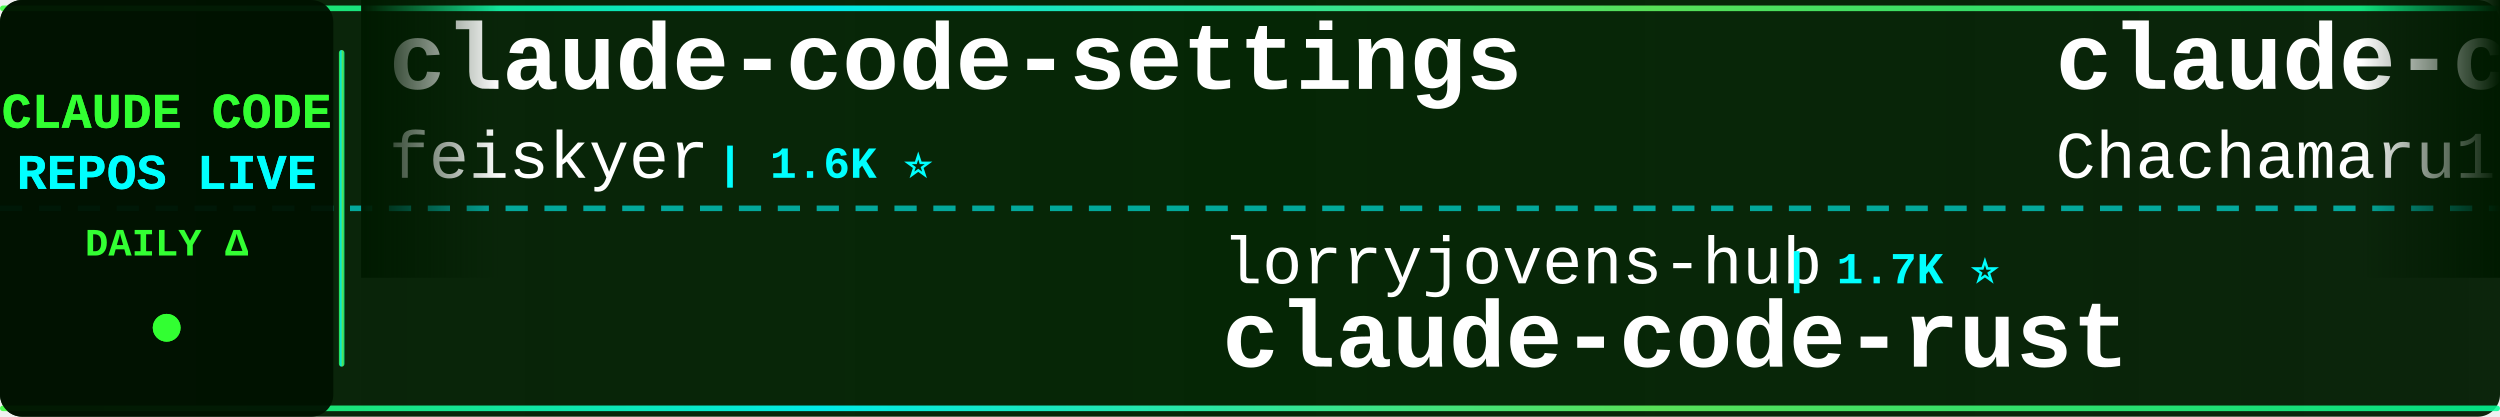
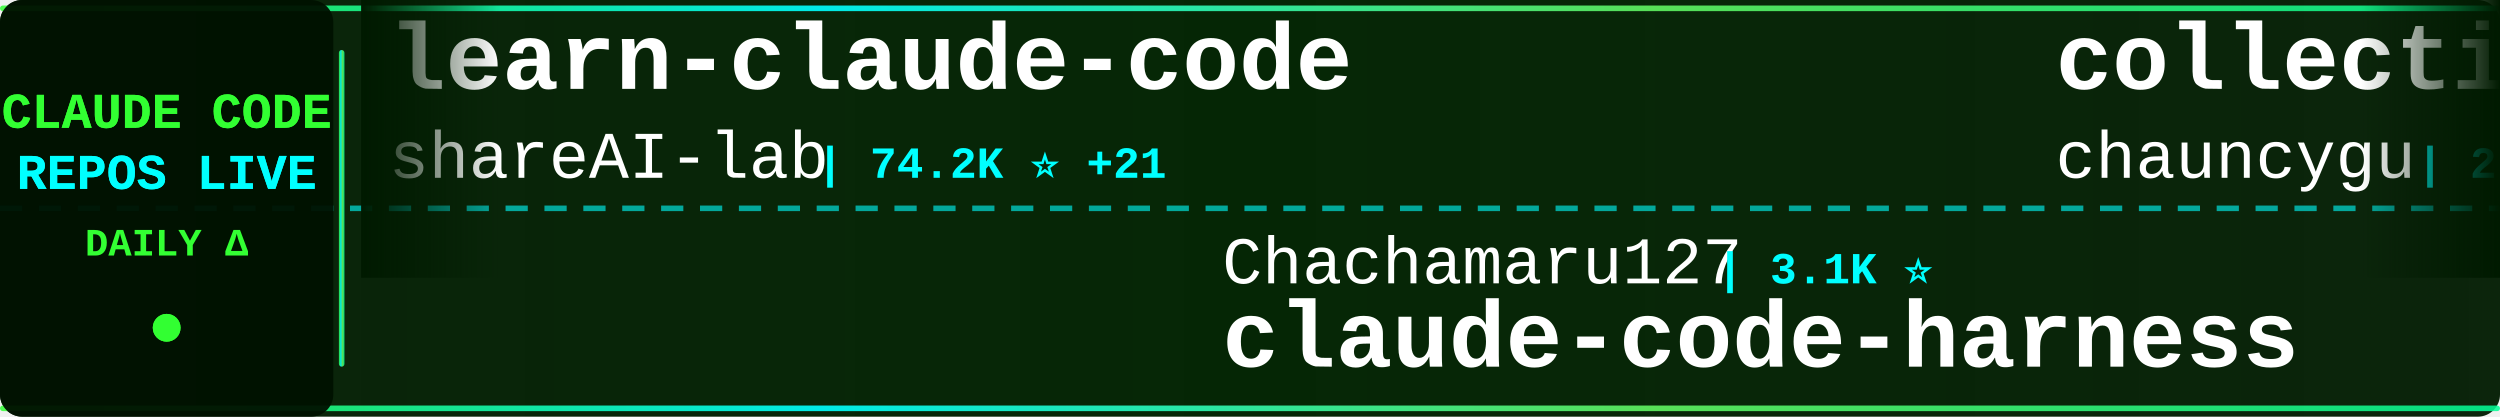
<svg xmlns="http://www.w3.org/2000/svg" width="900" height="150">
  <defs>
    <linearGradient id="tickerBg" x1="0%" y1="0%" x2="100%" y2="0%">
      <stop offset="0%" style="stop-color:#001a00;stop-opacity:0.95" />
      <stop offset="50%" style="stop-color:#002200;stop-opacity:0.98" />
      <stop offset="100%" style="stop-color:#001a00;stop-opacity:0.95" />
    </linearGradient>
    <linearGradient id="borderGrad" x1="0%" y1="0%" x2="100%" y2="0%">
      <stop offset="0%" style="stop-color:#33ff33;stop-opacity:0.85">
        <animate attributeName="stop-opacity" values="0.85;1;0.85" dur="2s" repeatCount="indefinite" />
      </stop>
      <stop offset="33%" style="stop-color:#00ffff;stop-opacity:0.9">
        <animate attributeName="stop-opacity" values="0.9;1;0.9" dur="2.2s" repeatCount="indefinite" />
      </stop>
      <stop offset="66%" style="stop-color:#66ff66;stop-opacity:0.85">
        <animate attributeName="stop-opacity" values="0.85;1;0.85" dur="1.8s" repeatCount="indefinite" />
      </stop>
      <stop offset="100%" style="stop-color:#00ff99;stop-opacity:0.85">
        <animate attributeName="stop-opacity" values="0.85;1;0.85" dur="2s" repeatCount="indefinite" />
      </stop>
    </linearGradient>
    <filter id="textGlow">
      <feGaussianBlur stdDeviation="0.1" result="coloredBlur" />
      <feMerge>
        <feMergeNode in="coloredBlur" />
        <feMergeNode in="SourceGraphic" />
      </feMerge>
    </filter>
    <filter id="metricGlow">
      <feGaussianBlur stdDeviation="0.2" result="coloredBlur" />
      <feMerge>
        <feMergeNode in="coloredBlur" />
        <feMergeNode in="SourceGraphic" />
      </feMerge>
    </filter>
    <linearGradient id="leftFade" x1="0%" y1="0%" x2="100%" y2="0%">
      <stop offset="0%" style="stop-color:#001a00;stop-opacity:1" />
      <stop offset="100%" style="stop-color:#001a00;stop-opacity:0" />
    </linearGradient>
    <linearGradient id="rightFade" x1="0%" y1="0%" x2="100%" y2="0%">
      <stop offset="0%" style="stop-color:#001a00;stop-opacity:0" />
      <stop offset="100%" style="stop-color:#001a00;stop-opacity:1" />
    </linearGradient>
  </defs>
  <rect width="900" height="150" fill="url(#tickerBg)" rx="8" />
  <rect x="0" y="2" width="900" height="2" fill="url(#borderGrad)" rx="1" />
  <rect x="0" y="146" width="900" height="2" fill="url(#borderGrad)" rx="1" />
  <line x1="0" y1="75" x2="900" y2="75" stroke="#00ffff" stroke-width="2" stroke-dasharray="8 6" opacity="0.6" />
  <rect x="0" y="0" width="120" height="150" fill="#001100" opacity="0.95" rx="8" />
  <text x="60" y="46" font-family="'Courier New', monospace" font-size="18" font-weight="bold" fill="#33ff33" text-anchor="middle" filter="url(#textGlow)">
    CLAUDE CODE
  </text>
  <text x="60" y="68" font-family="'Courier New', monospace" font-size="18" font-weight="bold" fill="#00ffff" text-anchor="middle" filter="url(#textGlow)">
    REPOS LIVE
  </text>
  <text x="60" y="92" font-family="'Courier New', monospace" font-size="14" font-weight="bold" fill="#33ff33" text-anchor="middle">
    DAILY Δ
  </text>
  <circle cx="60" cy="118" r="5" fill="#33ff33" filter="url(#metricGlow)">
    <animate attributeName="r" values="4;6;4" dur="1.5s" repeatCount="indefinite" />
    <animate attributeName="opacity" values="0.6;1;0.6" dur="1.5s" repeatCount="indefinite" />
  </circle>
  <rect x="122" y="18" width="2" height="114" fill="url(#borderGrad)" rx="1" />
  <clipPath id="tickerClip">
    <rect x="130" y="0" width="770" height="150" />
  </clipPath>
  <g clip-path="url(#tickerClip)">
    <g id="tickerItems">
      <animateTransform attributeName="transform" attributeType="XML" type="translate" from="0 0" to="-3000 0" dur="54s" repeatCount="indefinite" />
      <g transform="translate(0, 0)">
-         <text x="140" y="32" font-family="'Courier New', monospace" font-size="34" font-weight="bold" fill="#ffffff">claude-code-settings</text>
-         <text x="140" y="64" font-family="'Courier New', monospace" font-size="24" font-weight="normal" fill="#ffffff" opacity="1.0">feiskyer</text>
-         <text x="258" y="64" font-family="'Courier New', monospace" font-size="16" font-weight="bold" fill="#00ffff"> | 1.6K ⭐</text>
+         <text x="140" y="32" font-family="'Courier New', monospace" font-size="34" font-weight="bold" fill="#ffffff">learn-claude-code</text>
+         <text x="140" y="64" font-family="'Courier New', monospace" font-size="24" font-weight="normal" fill="#ffffff" opacity="1.0">shareAI-lab</text>
+         <text x="294" y="64" font-family="'Courier New', monospace" font-size="16" font-weight="bold" fill="#00ffff"> | 74.2K ⭐ +21</text>
      </g>
      <g transform="translate(300, 0)">
-         <text x="140" y="102" font-family="'Courier New', monospace" font-size="24" font-weight="normal" fill="#ffffff" opacity="1.0">lorryjovens-hub</text>
-         <text x="342" y="102" font-family="'Courier New', monospace" font-size="16" font-weight="bold" fill="#00ffff"> | 1.7K ⭐</text>
-         <text x="140" y="132" font-family="'Courier New', monospace" font-size="34" font-weight="bold" fill="#ffffff">claude-code-rust</text>
+         <text x="140" y="102" font-family="'Courier New', monospace" font-size="24" font-weight="normal" fill="#ffffff" opacity="1.0">Chachamaru127</text>
+         <text x="318" y="102" font-family="'Courier New', monospace" font-size="16" font-weight="bold" fill="#00ffff"> | 3.1K ⭐</text>
+         <text x="140" y="132" font-family="'Courier New', monospace" font-size="34" font-weight="bold" fill="#ffffff">claude-code-harness</text>
      </g>
      <g transform="translate(600, 0)">
-         <text x="140" y="32" font-family="'Courier New', monospace" font-size="34" font-weight="bold" fill="#ffffff">claude-code-harness</text>
-         <text x="140" y="64" font-family="'Courier New', monospace" font-size="24" font-weight="normal" fill="#ffffff" opacity="1.0">Chachamaru127</text>
-         <text x="318" y="64" font-family="'Courier New', monospace" font-size="16" font-weight="bold" fill="#00ffff"> | 3.1K ⭐</text>
+         <text x="140" y="32" font-family="'Courier New', monospace" font-size="34" font-weight="bold" fill="#ffffff">collection-claude-code-s...</text>
+         <text x="140" y="64" font-family="'Courier New', monospace" font-size="24" font-weight="normal" fill="#ffffff" opacity="1.0">chauncygu</text>
+         <text x="270" y="64" font-family="'Courier New', monospace" font-size="16" font-weight="bold" fill="#00ffff"> | 2.8K ⭐ +1</text>
      </g>
      <g transform="translate(900, 0)">
-         <text x="140" y="102" font-family="'Courier New', monospace" font-size="24" font-weight="normal" fill="#ffffff" opacity="1.0">VILA-Lab</text>
-         <text x="258" y="102" font-family="'Courier New', monospace" font-size="16" font-weight="bold" fill="#00ffff"> | 2.1K ⭐</text>
-         <text x="140" y="132" font-family="'Courier New', monospace" font-size="34" font-weight="bold" fill="#ffffff">Dive-into-Claude-Code</text>
+         <text x="140" y="102" font-family="'Courier New', monospace" font-size="24" font-weight="normal" fill="#ffffff" opacity="1.0">davila7</text>
+         <text x="246" y="102" font-family="'Courier New', monospace" font-size="16" font-weight="bold" fill="#00ffff"> | 30.2K ⭐</text>
+         <text x="140" y="132" font-family="'Courier New', monospace" font-size="34" font-weight="bold" fill="#ffffff">claude-code-templates</text>
      </g>
      <g transform="translate(1200, 0)">
-         <text x="140" y="32" font-family="'Courier New', monospace" font-size="34" font-weight="bold" fill="#ffffff">system_prompts_leaks</text>
-         <text x="140" y="64" font-family="'Courier New', monospace" font-size="24" font-weight="normal" fill="#ffffff" opacity="1.0">asgeirtj</text>
-         <text x="258" y="64" font-family="'Courier New', monospace" font-size="16" font-weight="bold" fill="#00ffff"> | 62.9K ⭐ +9</text>
+         <text x="140" y="32" font-family="'Courier New', monospace" font-size="34" font-weight="bold" fill="#ffffff">pi-vs-claude-code</text>
+         <text x="140" y="64" font-family="'Courier New', monospace" font-size="24" font-weight="normal" fill="#ffffff" opacity="1.0">disler</text>
+         <text x="234" y="64" font-family="'Courier New', monospace" font-size="16" font-weight="bold" fill="#00ffff"> | 1.6K ⭐</text>
      </g>
      <g transform="translate(1500, 0)">
-         <text x="140" y="102" font-family="'Courier New', monospace" font-size="24" font-weight="normal" fill="#ffffff" opacity="1.0">alejandrobalderas</text>
-         <text x="366" y="102" font-family="'Courier New', monospace" font-size="16" font-weight="bold" fill="#00ffff"> | 2.8K ⭐ +1</text>
-         <text x="140" y="132" font-family="'Courier New', monospace" font-size="34" font-weight="bold" fill="#ffffff">claude-code-from-source</text>
-       </g>
-       <g transform="translate(1800, 0)">
-         <text x="140" y="32" font-family="'Courier New', monospace" font-size="34" font-weight="bold" fill="#ffffff">claude-code-base-action</text>
-         <text x="140" y="64" font-family="'Courier New', monospace" font-size="24" font-weight="normal" fill="#ffffff" opacity="1.0">anthropics</text>
-         <text x="282" y="64" font-family="'Courier New', monospace" font-size="16" font-weight="bold" fill="#00ffff"> | 945 ⭐</text>
-       </g>
-       <g transform="translate(2100, 0)">
-         <text x="140" y="102" font-family="'Courier New', monospace" font-size="24" font-weight="normal" fill="#ffffff" opacity="1.0">WorldFlowAI</text>
-         <text x="294" y="102" font-family="'Courier New', monospace" font-size="16" font-weight="bold" fill="#00ffff"> | 1.2K ⭐ +2</text>
-         <text x="140" y="132" font-family="'Courier New', monospace" font-size="34" font-weight="bold" fill="#ffffff">everything-claude-code</text>
-       </g>
-       <g transform="translate(2400, 0)">
-         <text x="140" y="32" font-family="'Courier New', monospace" font-size="34" font-weight="bold" fill="#ffffff">arcads-claude-code</text>
-         <text x="140" y="64" font-family="'Courier New', monospace" font-size="24" font-weight="normal" fill="#ffffff" opacity="1.0">krusemediallc</text>
-         <text x="318" y="64" font-family="'Courier New', monospace" font-size="16" font-weight="bold" fill="#00ffff"> | 1.2K ⭐ +1</text>
-       </g>
-       <g transform="translate(2700, 0)">
        <text x="140" y="102" font-family="'Courier New', monospace" font-size="24" font-weight="normal" fill="#ffffff" opacity="1.0">luyao618</text>
        <text x="258" y="102" font-family="'Courier New', monospace" font-size="16" font-weight="bold" fill="#00ffff"> | 1.7K ⭐</text>
        <text x="140" y="132" font-family="'Courier New', monospace" font-size="34" font-weight="bold" fill="#ffffff">Claude-Code-Source-Study</text>
      </g>
+       <g transform="translate(1800, 0)">
+         <text x="140" y="32" font-family="'Courier New', monospace" font-size="34" font-weight="bold" fill="#ffffff">how-claude-code-works</text>
+         <text x="140" y="64" font-family="'Courier New', monospace" font-size="24" font-weight="normal" fill="#ffffff" opacity="1.0">Windy3f3f3f3f</text>
+         <text x="318" y="64" font-family="'Courier New', monospace" font-size="16" font-weight="bold" fill="#00ffff"> | 3.4K ⭐</text>
+       </g>
+       <g transform="translate(2100, 0)">
+         <text x="140" y="102" font-family="'Courier New', monospace" font-size="24" font-weight="normal" fill="#ffffff" opacity="1.0">OneRedOak</text>
+         <text x="270" y="102" font-family="'Courier New', monospace" font-size="16" font-weight="bold" fill="#00ffff"> | 3.9K ⭐</text>
+         <text x="140" y="132" font-family="'Courier New', monospace" font-size="34" font-weight="bold" fill="#ffffff">claude-code-workflows</text>
+       </g>
+       <g transform="translate(2400, 0)">
+         <text x="140" y="32" font-family="'Courier New', monospace" font-size="34" font-weight="bold" fill="#ffffff">claude-code-guide</text>
+         <text x="140" y="64" font-family="'Courier New', monospace" font-size="24" font-weight="normal" fill="#ffffff" opacity="1.0">Cranot</text>
+         <text x="234" y="64" font-family="'Courier New', monospace" font-size="16" font-weight="bold" fill="#00ffff"> | 2.9K ⭐</text>
+       </g>
+       <g transform="translate(2700, 0)">
+         <text x="140" y="102" font-family="'Courier New', monospace" font-size="24" font-weight="normal" fill="#ffffff" opacity="1.0">ykdojo</text>
+         <text x="234" y="102" font-family="'Courier New', monospace" font-size="16" font-weight="bold" fill="#00ffff"> | 9.6K ⭐</text>
+         <text x="140" y="132" font-family="'Courier New', monospace" font-size="34" font-weight="bold" fill="#ffffff">claude-code-tips</text>
+       </g>
      <g transform="translate(3000, 0)">
-         <text x="140" y="32" font-family="'Courier New', monospace" font-size="34" font-weight="bold" fill="#ffffff">claude-code-settings</text>
-         <text x="140" y="64" font-family="'Courier New', monospace" font-size="24" font-weight="normal" fill="#ffffff" opacity="1.0">feiskyer</text>
-         <text x="258" y="64" font-family="'Courier New', monospace" font-size="16" font-weight="bold" fill="#00ffff"> | 1.6K ⭐</text>
+         <text x="140" y="32" font-family="'Courier New', monospace" font-size="34" font-weight="bold" fill="#ffffff">learn-claude-code</text>
+         <text x="140" y="64" font-family="'Courier New', monospace" font-size="24" font-weight="normal" fill="#ffffff" opacity="1.0">shareAI-lab</text>
+         <text x="294" y="64" font-family="'Courier New', monospace" font-size="16" font-weight="bold" fill="#00ffff"> | 74.2K ⭐ +21</text>
      </g>
      <g transform="translate(3300, 0)">
-         <text x="140" y="102" font-family="'Courier New', monospace" font-size="24" font-weight="normal" fill="#ffffff" opacity="1.0">lorryjovens-hub</text>
-         <text x="342" y="102" font-family="'Courier New', monospace" font-size="16" font-weight="bold" fill="#00ffff"> | 1.7K ⭐</text>
-         <text x="140" y="132" font-family="'Courier New', monospace" font-size="34" font-weight="bold" fill="#ffffff">claude-code-rust</text>
+         <text x="140" y="102" font-family="'Courier New', monospace" font-size="24" font-weight="normal" fill="#ffffff" opacity="1.0">Chachamaru127</text>
+         <text x="318" y="102" font-family="'Courier New', monospace" font-size="16" font-weight="bold" fill="#00ffff"> | 3.1K ⭐</text>
+         <text x="140" y="132" font-family="'Courier New', monospace" font-size="34" font-weight="bold" fill="#ffffff">claude-code-harness</text>
      </g>
      <g transform="translate(3600, 0)">
-         <text x="140" y="32" font-family="'Courier New', monospace" font-size="34" font-weight="bold" fill="#ffffff">claude-code-harness</text>
-         <text x="140" y="64" font-family="'Courier New', monospace" font-size="24" font-weight="normal" fill="#ffffff" opacity="1.0">Chachamaru127</text>
-         <text x="318" y="64" font-family="'Courier New', monospace" font-size="16" font-weight="bold" fill="#00ffff"> | 3.1K ⭐</text>
+         <text x="140" y="32" font-family="'Courier New', monospace" font-size="34" font-weight="bold" fill="#ffffff">collection-claude-code-s...</text>
+         <text x="140" y="64" font-family="'Courier New', monospace" font-size="24" font-weight="normal" fill="#ffffff" opacity="1.0">chauncygu</text>
+         <text x="270" y="64" font-family="'Courier New', monospace" font-size="16" font-weight="bold" fill="#00ffff"> | 2.8K ⭐ +1</text>
      </g>
      <g transform="translate(3900, 0)">
-         <text x="140" y="102" font-family="'Courier New', monospace" font-size="24" font-weight="normal" fill="#ffffff" opacity="1.0">VILA-Lab</text>
-         <text x="258" y="102" font-family="'Courier New', monospace" font-size="16" font-weight="bold" fill="#00ffff"> | 2.1K ⭐</text>
-         <text x="140" y="132" font-family="'Courier New', monospace" font-size="34" font-weight="bold" fill="#ffffff">Dive-into-Claude-Code</text>
+         <text x="140" y="102" font-family="'Courier New', monospace" font-size="24" font-weight="normal" fill="#ffffff" opacity="1.0">davila7</text>
+         <text x="246" y="102" font-family="'Courier New', monospace" font-size="16" font-weight="bold" fill="#00ffff"> | 30.2K ⭐</text>
+         <text x="140" y="132" font-family="'Courier New', monospace" font-size="34" font-weight="bold" fill="#ffffff">claude-code-templates</text>
      </g>
    </g>
  </g>
  <rect x="130" y="0" width="50" height="100" fill="url(#leftFade)" />
  <rect x="850" y="0" width="50" height="100" fill="url(#rightFade)" />
</svg>
